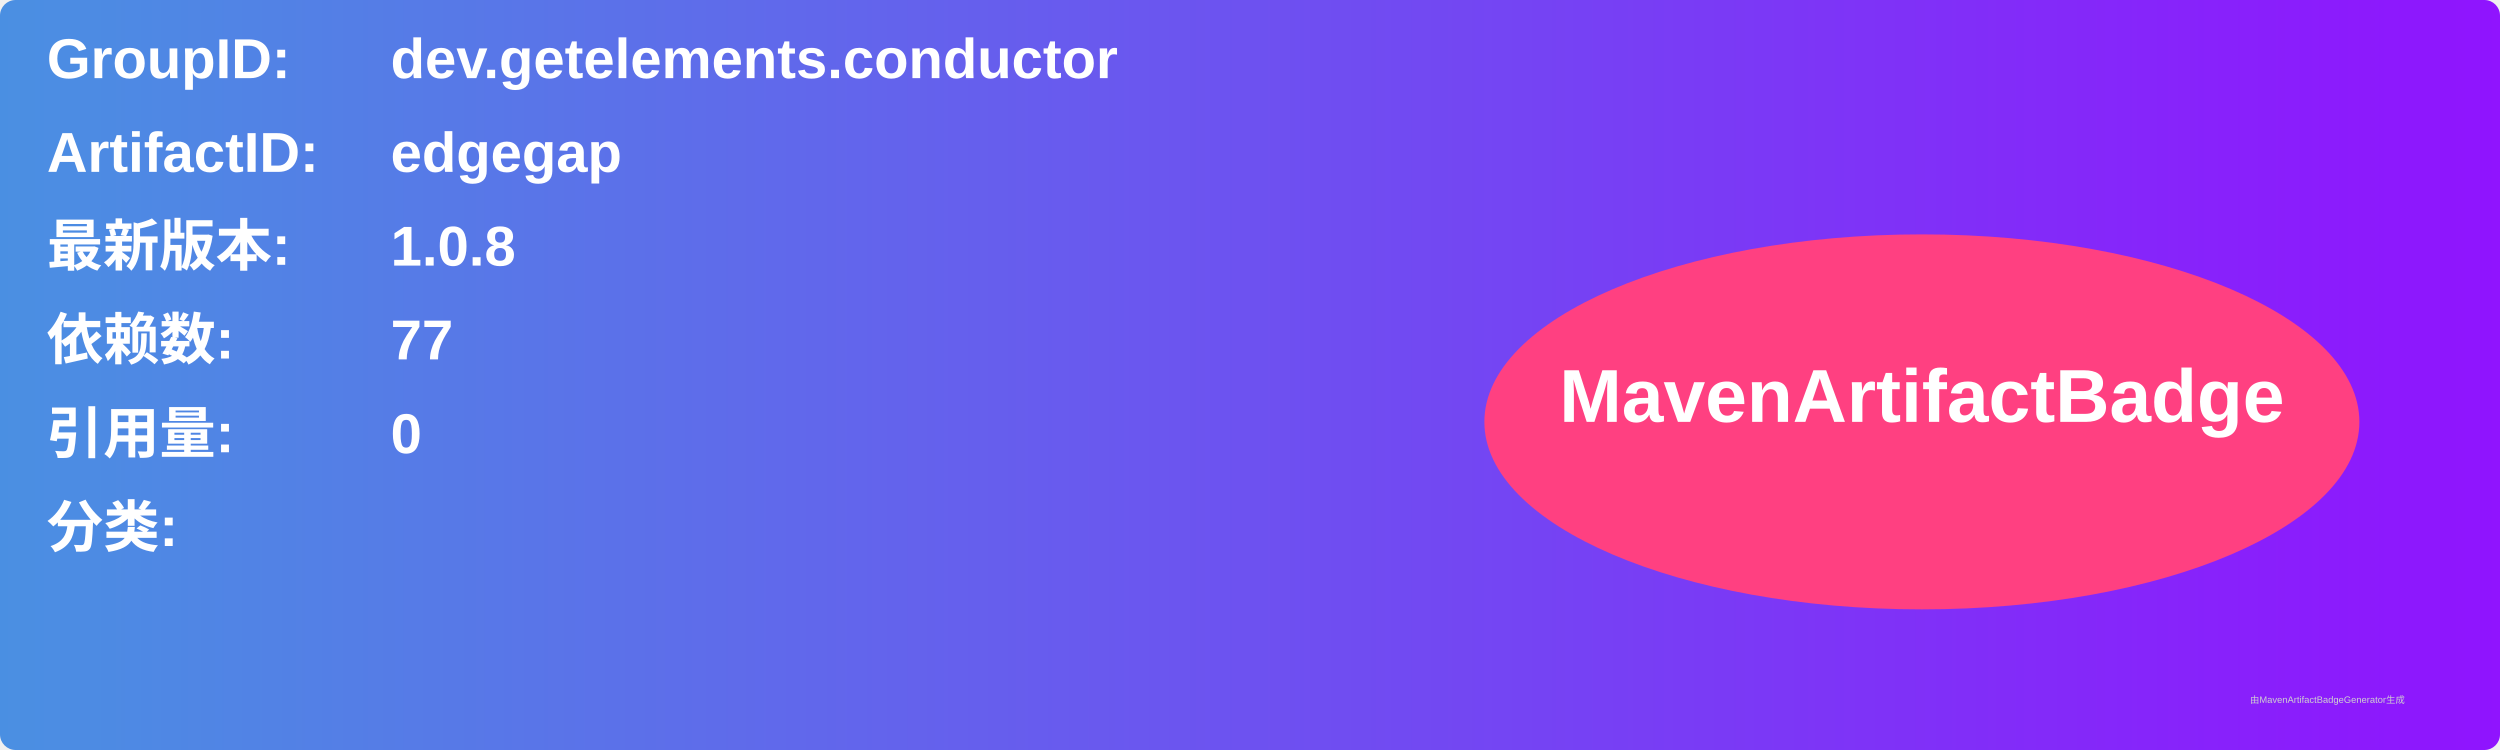
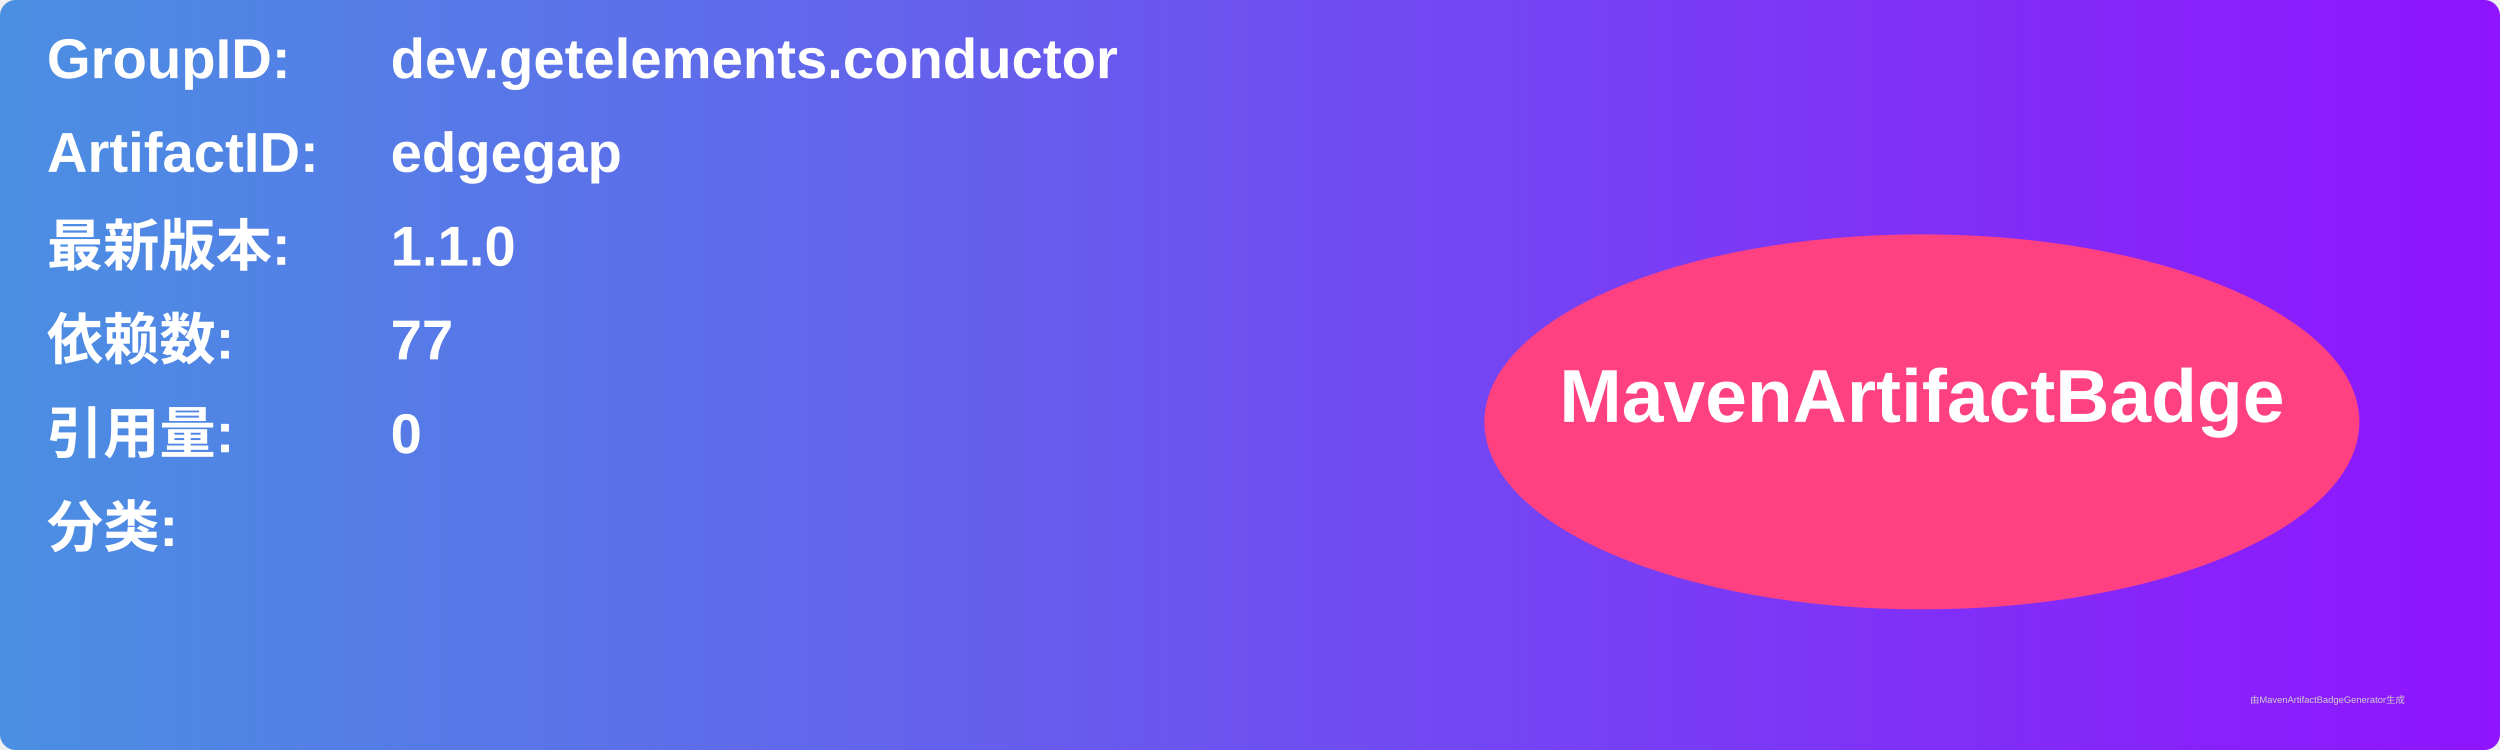
<svg xmlns="http://www.w3.org/2000/svg" width="800" height="240" viewBox="0 0 800 240">
  <linearGradient id="grad" x1="0%" y1="0%" x2="100%" y2="0%">
    <stop offset="0%" stop-color="#4a90e2" />
    <stop offset="100%" stop-color="#9013fe" />
  </linearGradient>
  <rect width="100%" height="100%" rx="5" ry="5" fill="url(#grad)" />
  <g transform="translate(15, 15)">
    <text x="0" y="10" font-family="Arial" font-size="18" fill="white" font-weight="bold" width="260">GroupID:</text>
    <text x="110" y="10" font-family="Arial" font-size="18" fill="white" font-weight="bold" width="460">dev.getelements.conductor</text>
    <text x="0" y="40" font-family="Arial" font-size="18" fill="white" font-weight="bold" width="260">ArtifactID:</text>
    <text x="110" y="40" font-family="Arial" font-size="18" fill="white" font-weight="bold" width="460">edgegap</text>
    <text x="0" y="70" font-family="Arial" font-size="18" fill="white" font-weight="bold">最新版本:</text>
    <text x="110" y="70" font-family="Arial" font-size="18" fill="white" font-weight="bold">
-       <tspan font-weight="bold">1.0.8</tspan>
+       <tspan font-weight="bold">1.1.0</tspan>
    </text>
    <text x="0" y="100" font-family="Arial" font-size="18" fill="white" font-weight="bold">依赖数: </text>
    <text x="110" y="100" font-family="Arial" font-size="18" fill="white">
      <tspan font-weight="bold">77</tspan>
    </text>
    <text x="0" y="130" font-family="Arial" font-size="18" fill="white" font-weight="bold">引用量: </text>
    <text x="110" y="130" font-family="Arial" font-size="18" fill="white">
      <tspan font-weight="bold">0</tspan>
    </text>
    <text x="0" y="160" font-family="Arial" font-size="18" fill="white" font-weight="bold">分类:</text>
    <text x="10" y="190" font-family="Arial" font-size="10" fill="white">
      <tspan font-weight="bold" />
    </text>
    <ellipse cx="600" cy="120" rx="140" ry="60" fill="#ff4081" />
    <text x="600" y="120" text-anchor="middle" font-family="Arial" font-size="24" fill="white" font-weight="bold">MavenArtifactBadge</text>
  </g>
  <text x="720" y="225" font-family="Arial" font-size="3" fill="#d0d0d0">由MavenArtifactBadgeGenerator生成</text>
</svg>
